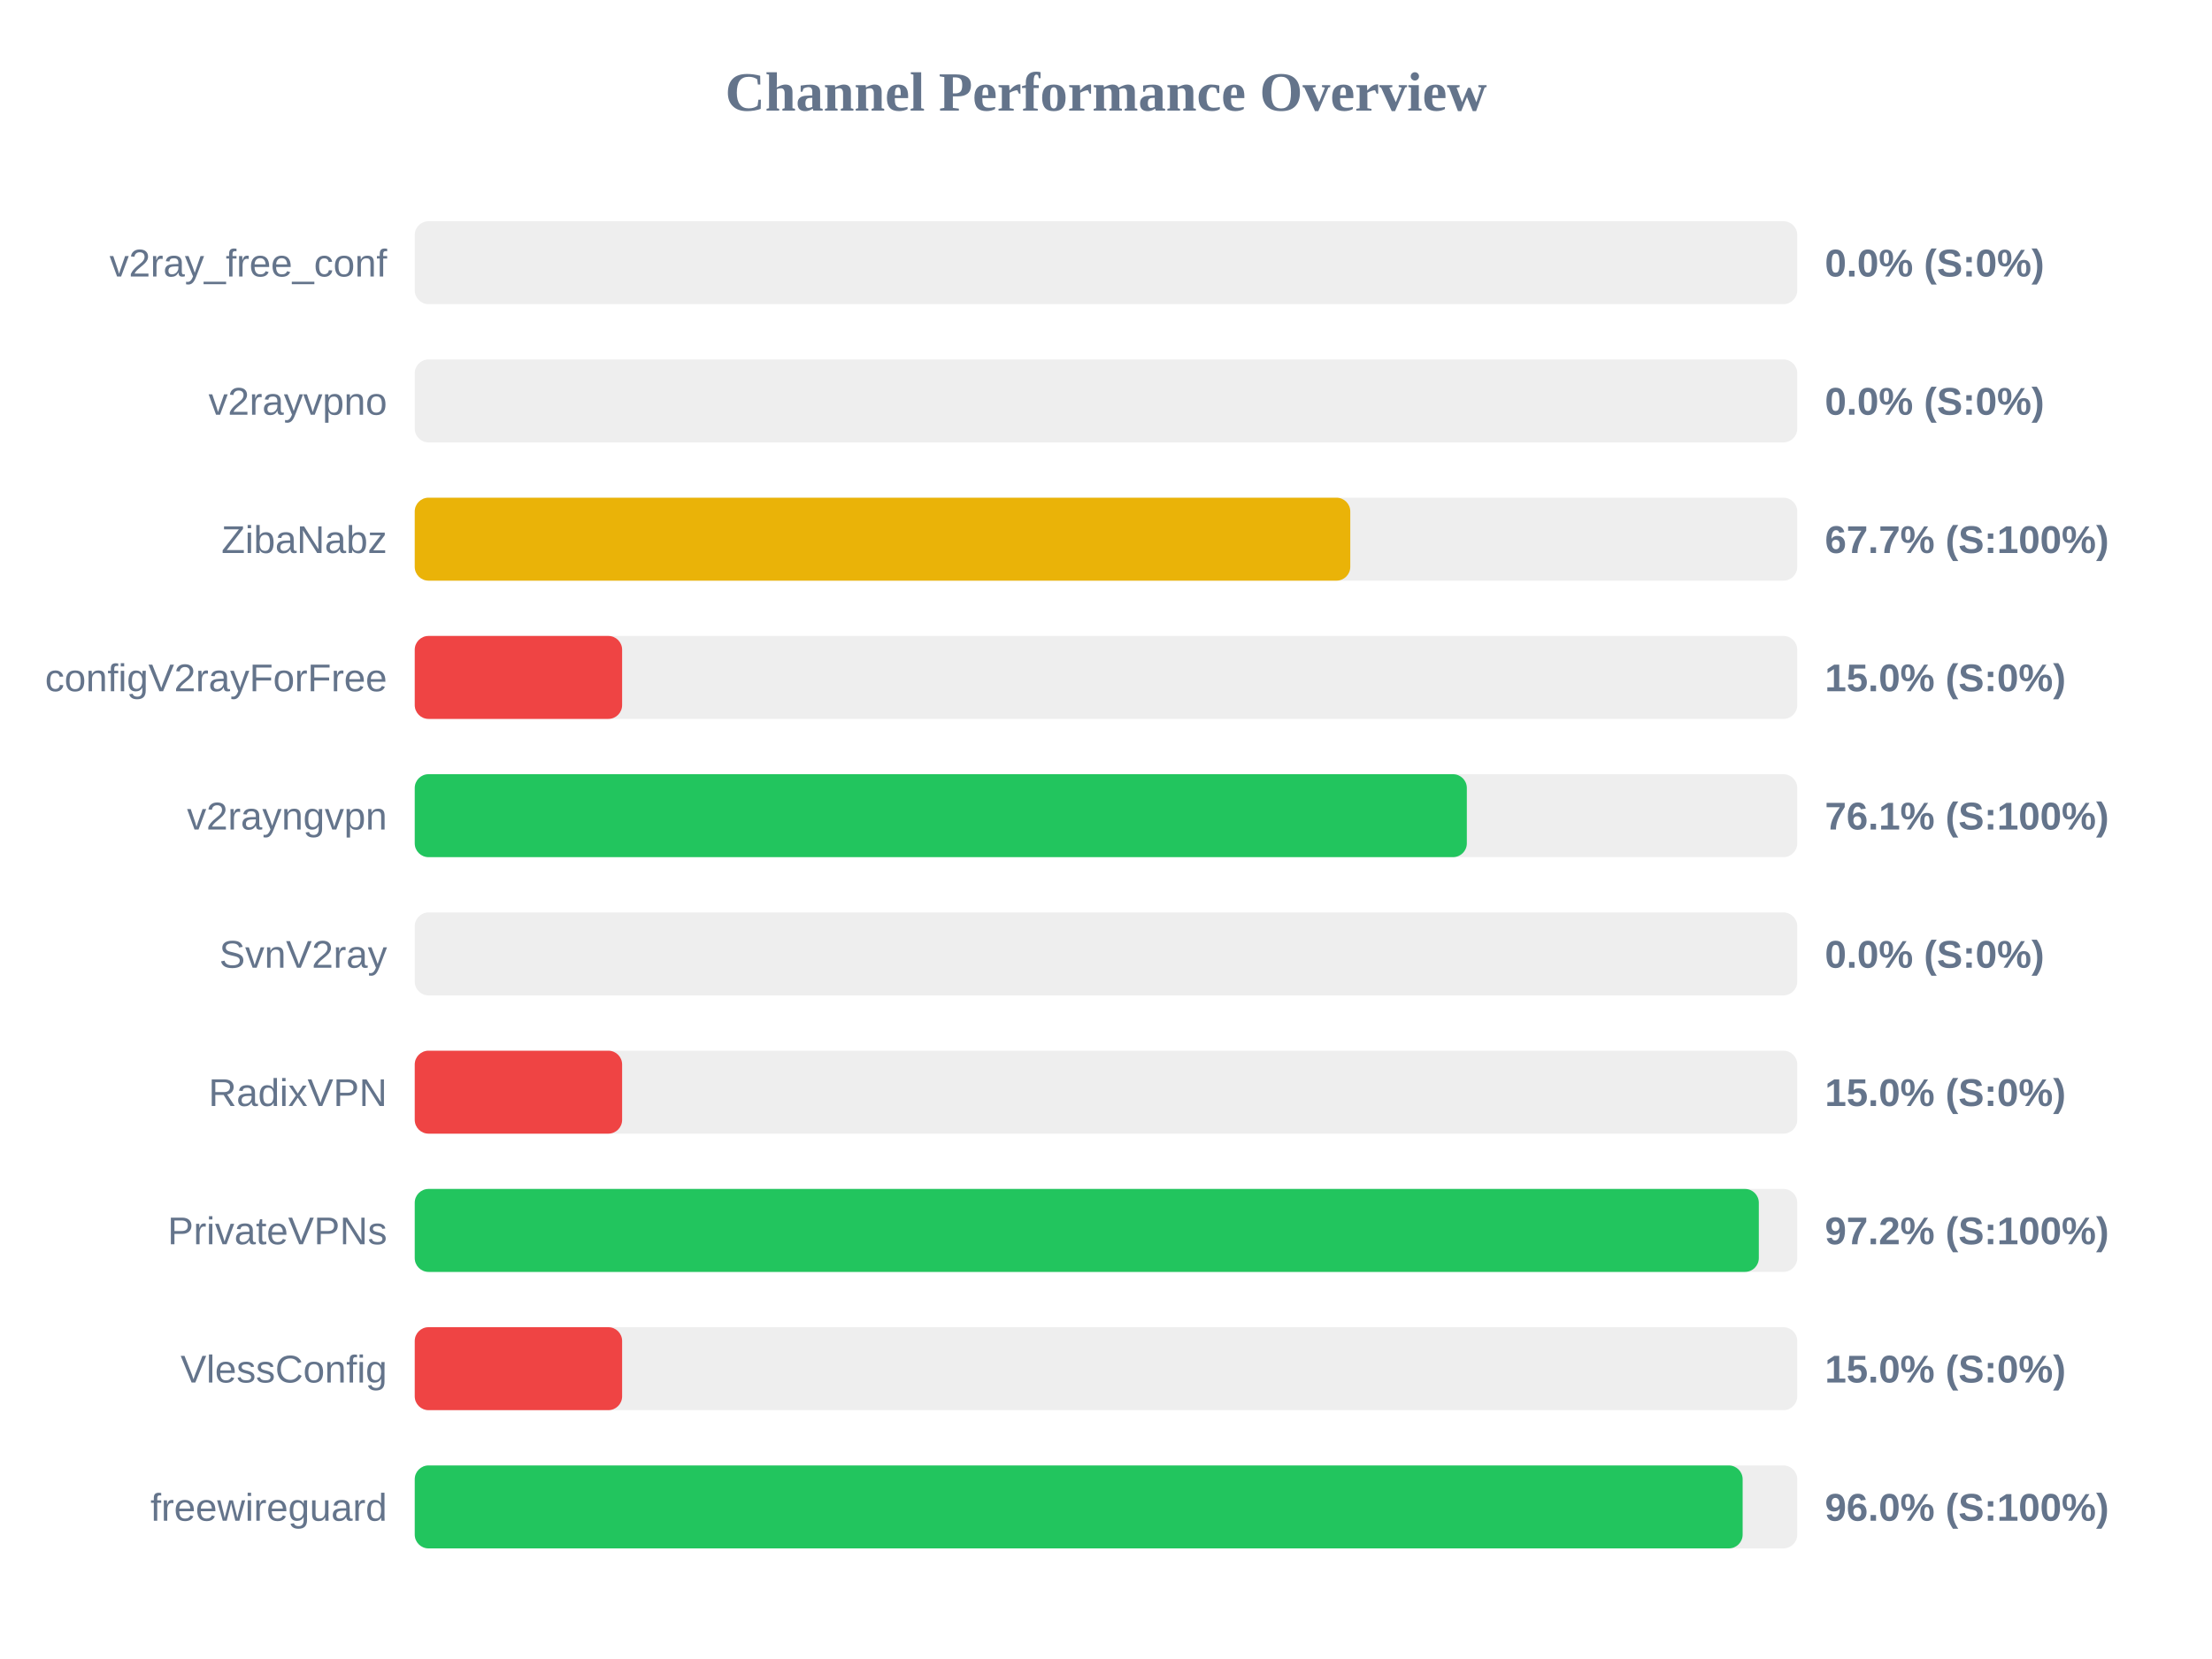
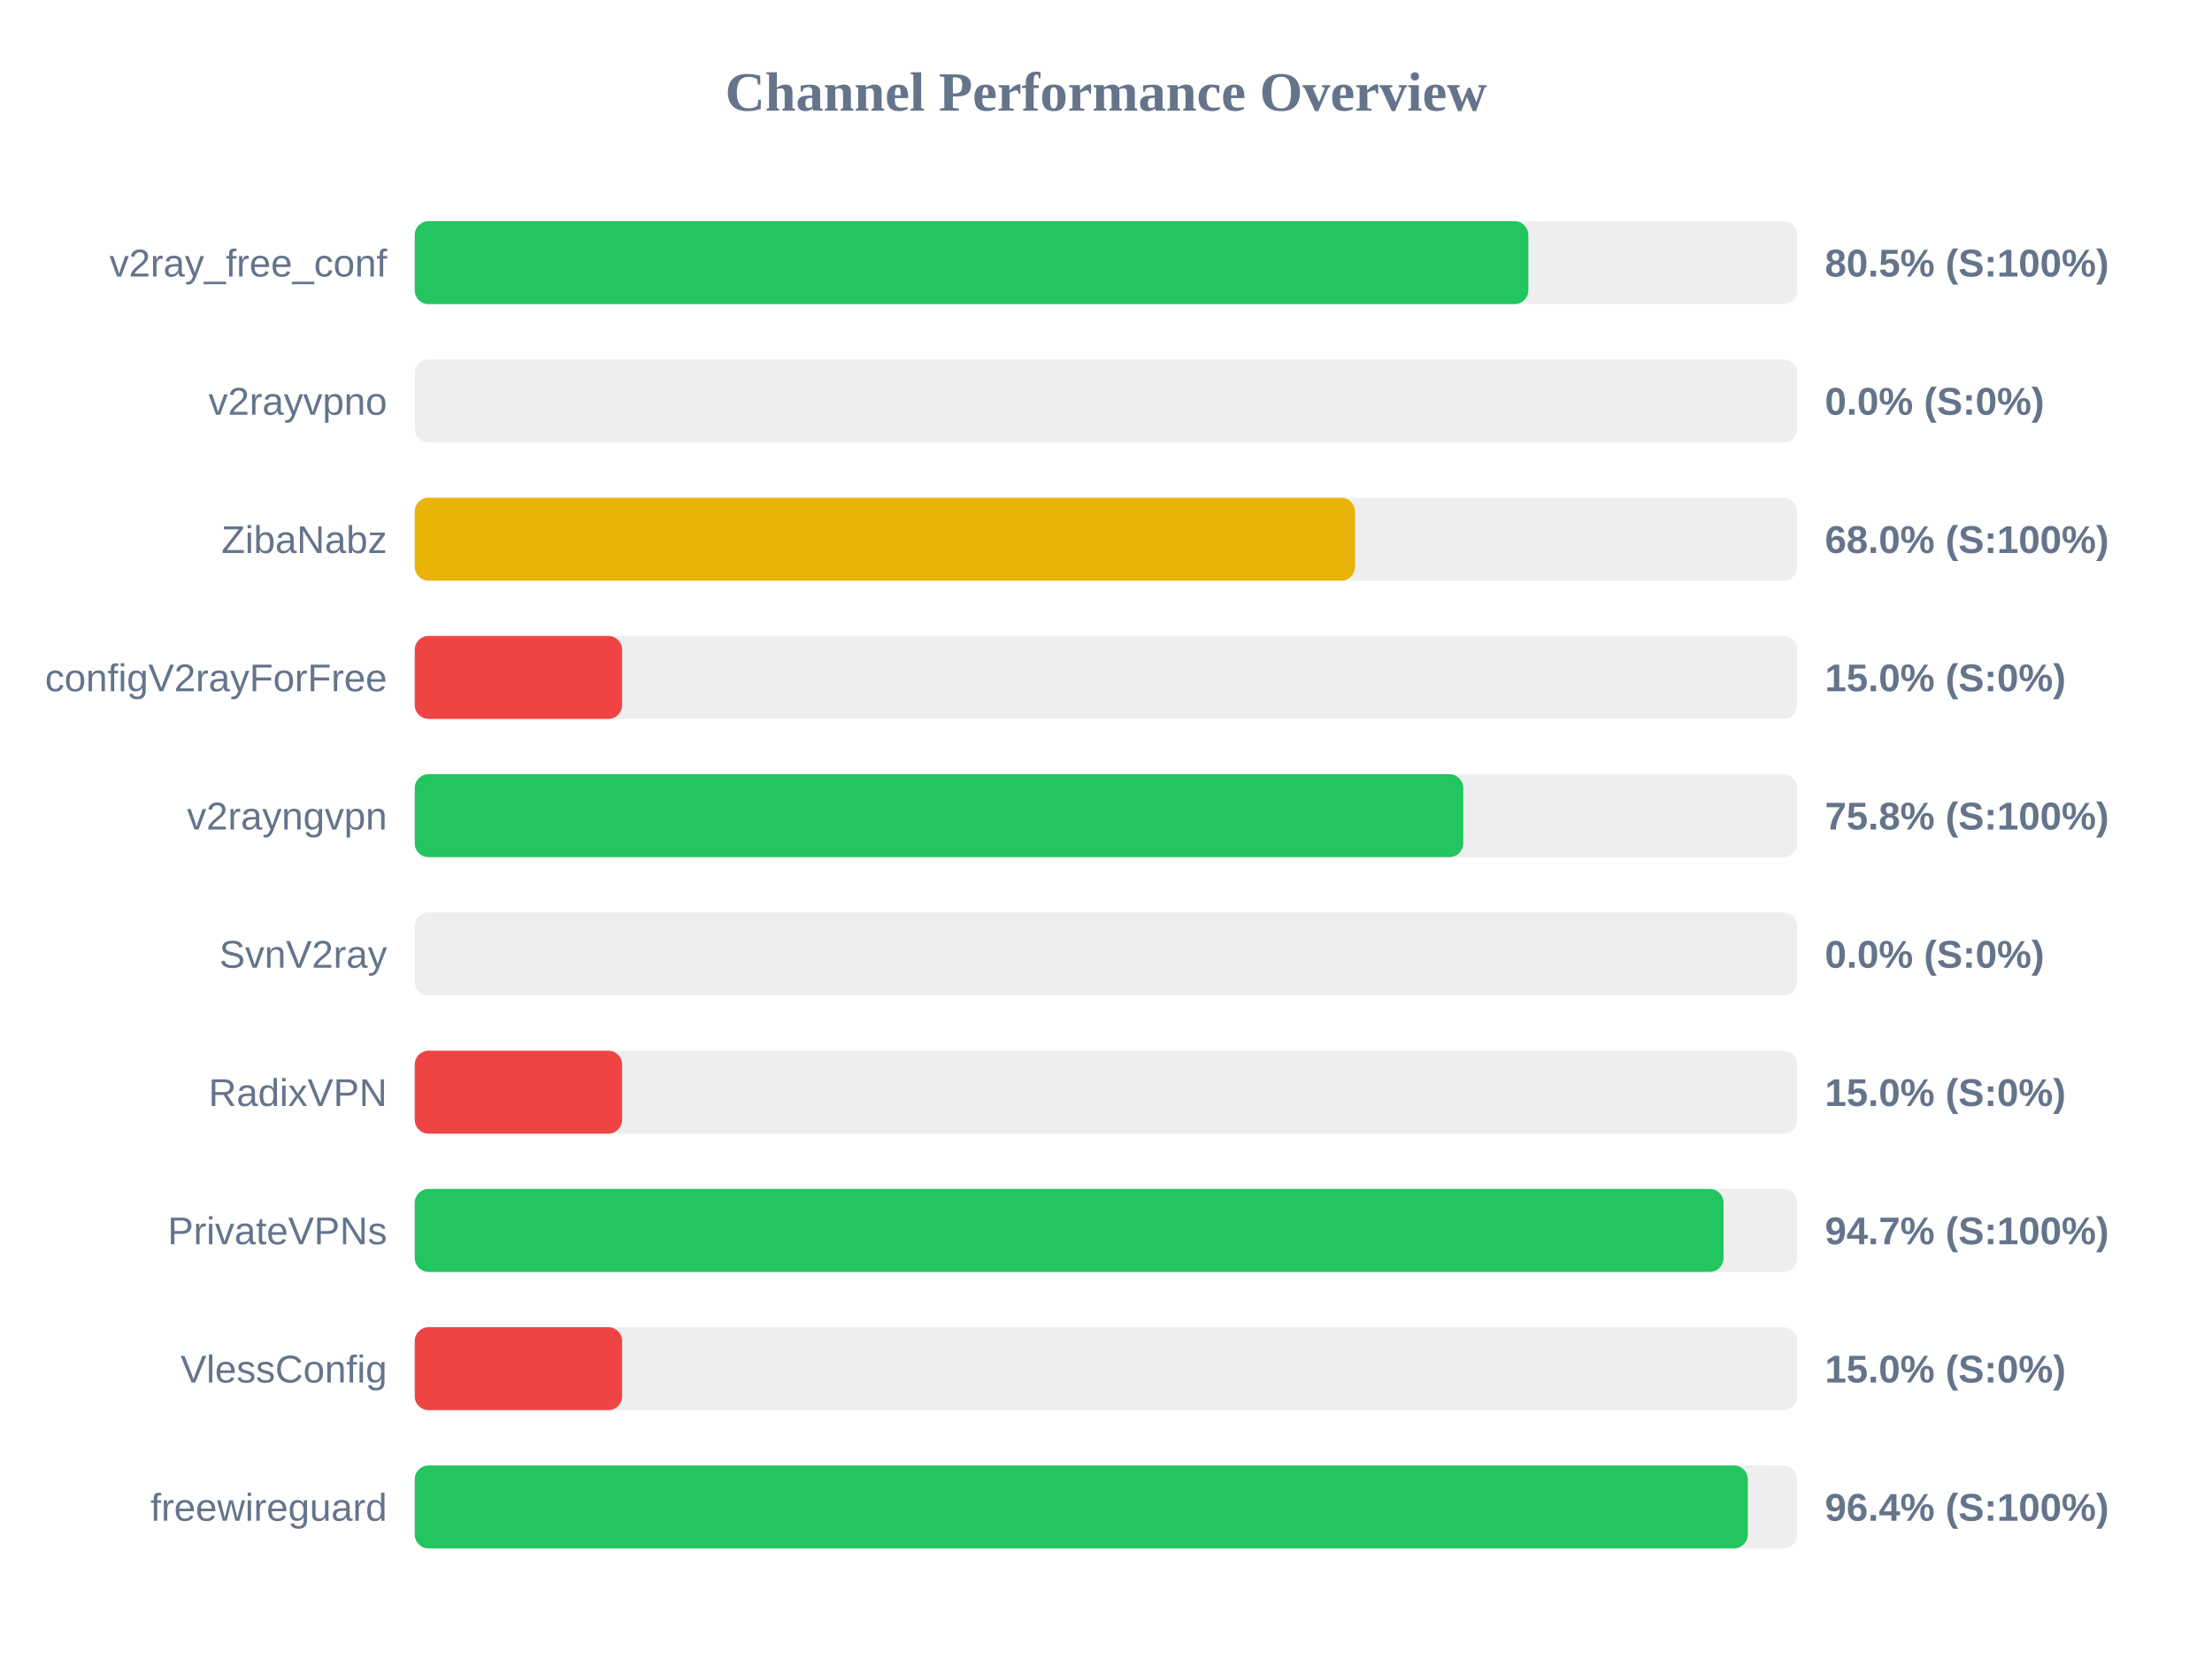
<svg xmlns="http://www.w3.org/2000/svg" width="800" height="600" version="1.1">
  <style>
        .row { font: 14px Arial; fill: #64748b; }
        .score { font: bold 14px Arial; fill: #64748b; }
    </style>
  <text x="400" y="40" text-anchor="middle" font-size="20px" font-weight="bold" fill="#64748b">Channel Performance Overview</text>
  <rect x="150" y="80" width="500" height="30" fill="#eee" rx="5" />
-   <rect x="150" y="80" width="0.0" height="30" fill="#ef4444" rx="5" />
+   <rect x="150" y="80" width="402.75" height="30" fill="#22c55e" rx="5" />
  <text x="140" y="100" text-anchor="end" class="row">v2ray_free_conf</text>
-   <text x="660" y="100" text-anchor="start" class="score">0.0% (S:0%)</text>
+   <text x="660" y="100" text-anchor="start" class="score">80.5% (S:100%)</text>
  <rect x="150" y="130" width="500" height="30" fill="#eee" rx="5" />
  <rect x="150" y="130" width="0.0" height="30" fill="#ef4444" rx="5" />
  <text x="140" y="150" text-anchor="end" class="row">v2rayvpno</text>
  <text x="660" y="150" text-anchor="start" class="score">0.0% (S:0%)</text>
  <rect x="150" y="180" width="500" height="30" fill="#eee" rx="5" />
-   <rect x="150" y="180" width="338.35" height="30" fill="#eab308" rx="5" />
+   <rect x="150" y="180" width="340.05" height="30" fill="#eab308" rx="5" />
  <text x="140" y="200" text-anchor="end" class="row">ZibaNabz</text>
-   <text x="660" y="200" text-anchor="start" class="score">67.7% (S:100%)</text>
+   <text x="660" y="200" text-anchor="start" class="score">68.0% (S:100%)</text>
  <rect x="150" y="230" width="500" height="30" fill="#eee" rx="5" />
  <rect x="150" y="230" width="75.0" height="30" fill="#ef4444" rx="5" />
  <text x="140" y="250" text-anchor="end" class="row">configV2rayForFree</text>
  <text x="660" y="250" text-anchor="start" class="score">15.0% (S:0%)</text>
  <rect x="150" y="280" width="500" height="30" fill="#eee" rx="5" />
-   <rect x="150" y="280" width="380.5" height="30" fill="#22c55e" rx="5" />
+   <rect x="150" y="280" width="379.2" height="30" fill="#22c55e" rx="5" />
  <text x="140" y="300" text-anchor="end" class="row">v2rayngvpn</text>
-   <text x="660" y="300" text-anchor="start" class="score">76.1% (S:100%)</text>
+   <text x="660" y="300" text-anchor="start" class="score">75.8% (S:100%)</text>
  <rect x="150" y="330" width="500" height="30" fill="#eee" rx="5" />
  <rect x="150" y="330" width="0.0" height="30" fill="#ef4444" rx="5" />
  <text x="140" y="350" text-anchor="end" class="row">SvnV2ray</text>
  <text x="660" y="350" text-anchor="start" class="score">0.0% (S:0%)</text>
  <rect x="150" y="380" width="500" height="30" fill="#eee" rx="5" />
  <rect x="150" y="380" width="75.0" height="30" fill="#ef4444" rx="5" />
  <text x="140" y="400" text-anchor="end" class="row">RadixVPN</text>
  <text x="660" y="400" text-anchor="start" class="score">15.0% (S:0%)</text>
  <rect x="150" y="430" width="500" height="30" fill="#eee" rx="5" />
-   <rect x="150" y="430" width="486.1" height="30" fill="#22c55e" rx="5" />
+   <rect x="150" y="430" width="473.35" height="30" fill="#22c55e" rx="5" />
  <text x="140" y="450" text-anchor="end" class="row">PrivateVPNs</text>
-   <text x="660" y="450" text-anchor="start" class="score">97.2% (S:100%)</text>
+   <text x="660" y="450" text-anchor="start" class="score">94.7% (S:100%)</text>
  <rect x="150" y="480" width="500" height="30" fill="#eee" rx="5" />
  <rect x="150" y="480" width="75.0" height="30" fill="#ef4444" rx="5" />
  <text x="140" y="500" text-anchor="end" class="row">VlessConfig</text>
  <text x="660" y="500" text-anchor="start" class="score">15.0% (S:0%)</text>
  <rect x="150" y="530" width="500" height="30" fill="#eee" rx="5" />
-   <rect x="150" y="530" width="480.25" height="30" fill="#22c55e" rx="5" />
+   <rect x="150" y="530" width="482.1" height="30" fill="#22c55e" rx="5" />
  <text x="140" y="550" text-anchor="end" class="row">freewireguard</text>
-   <text x="660" y="550" text-anchor="start" class="score">96.0% (S:100%)</text>
+   <text x="660" y="550" text-anchor="start" class="score">96.4% (S:100%)</text>
</svg>
